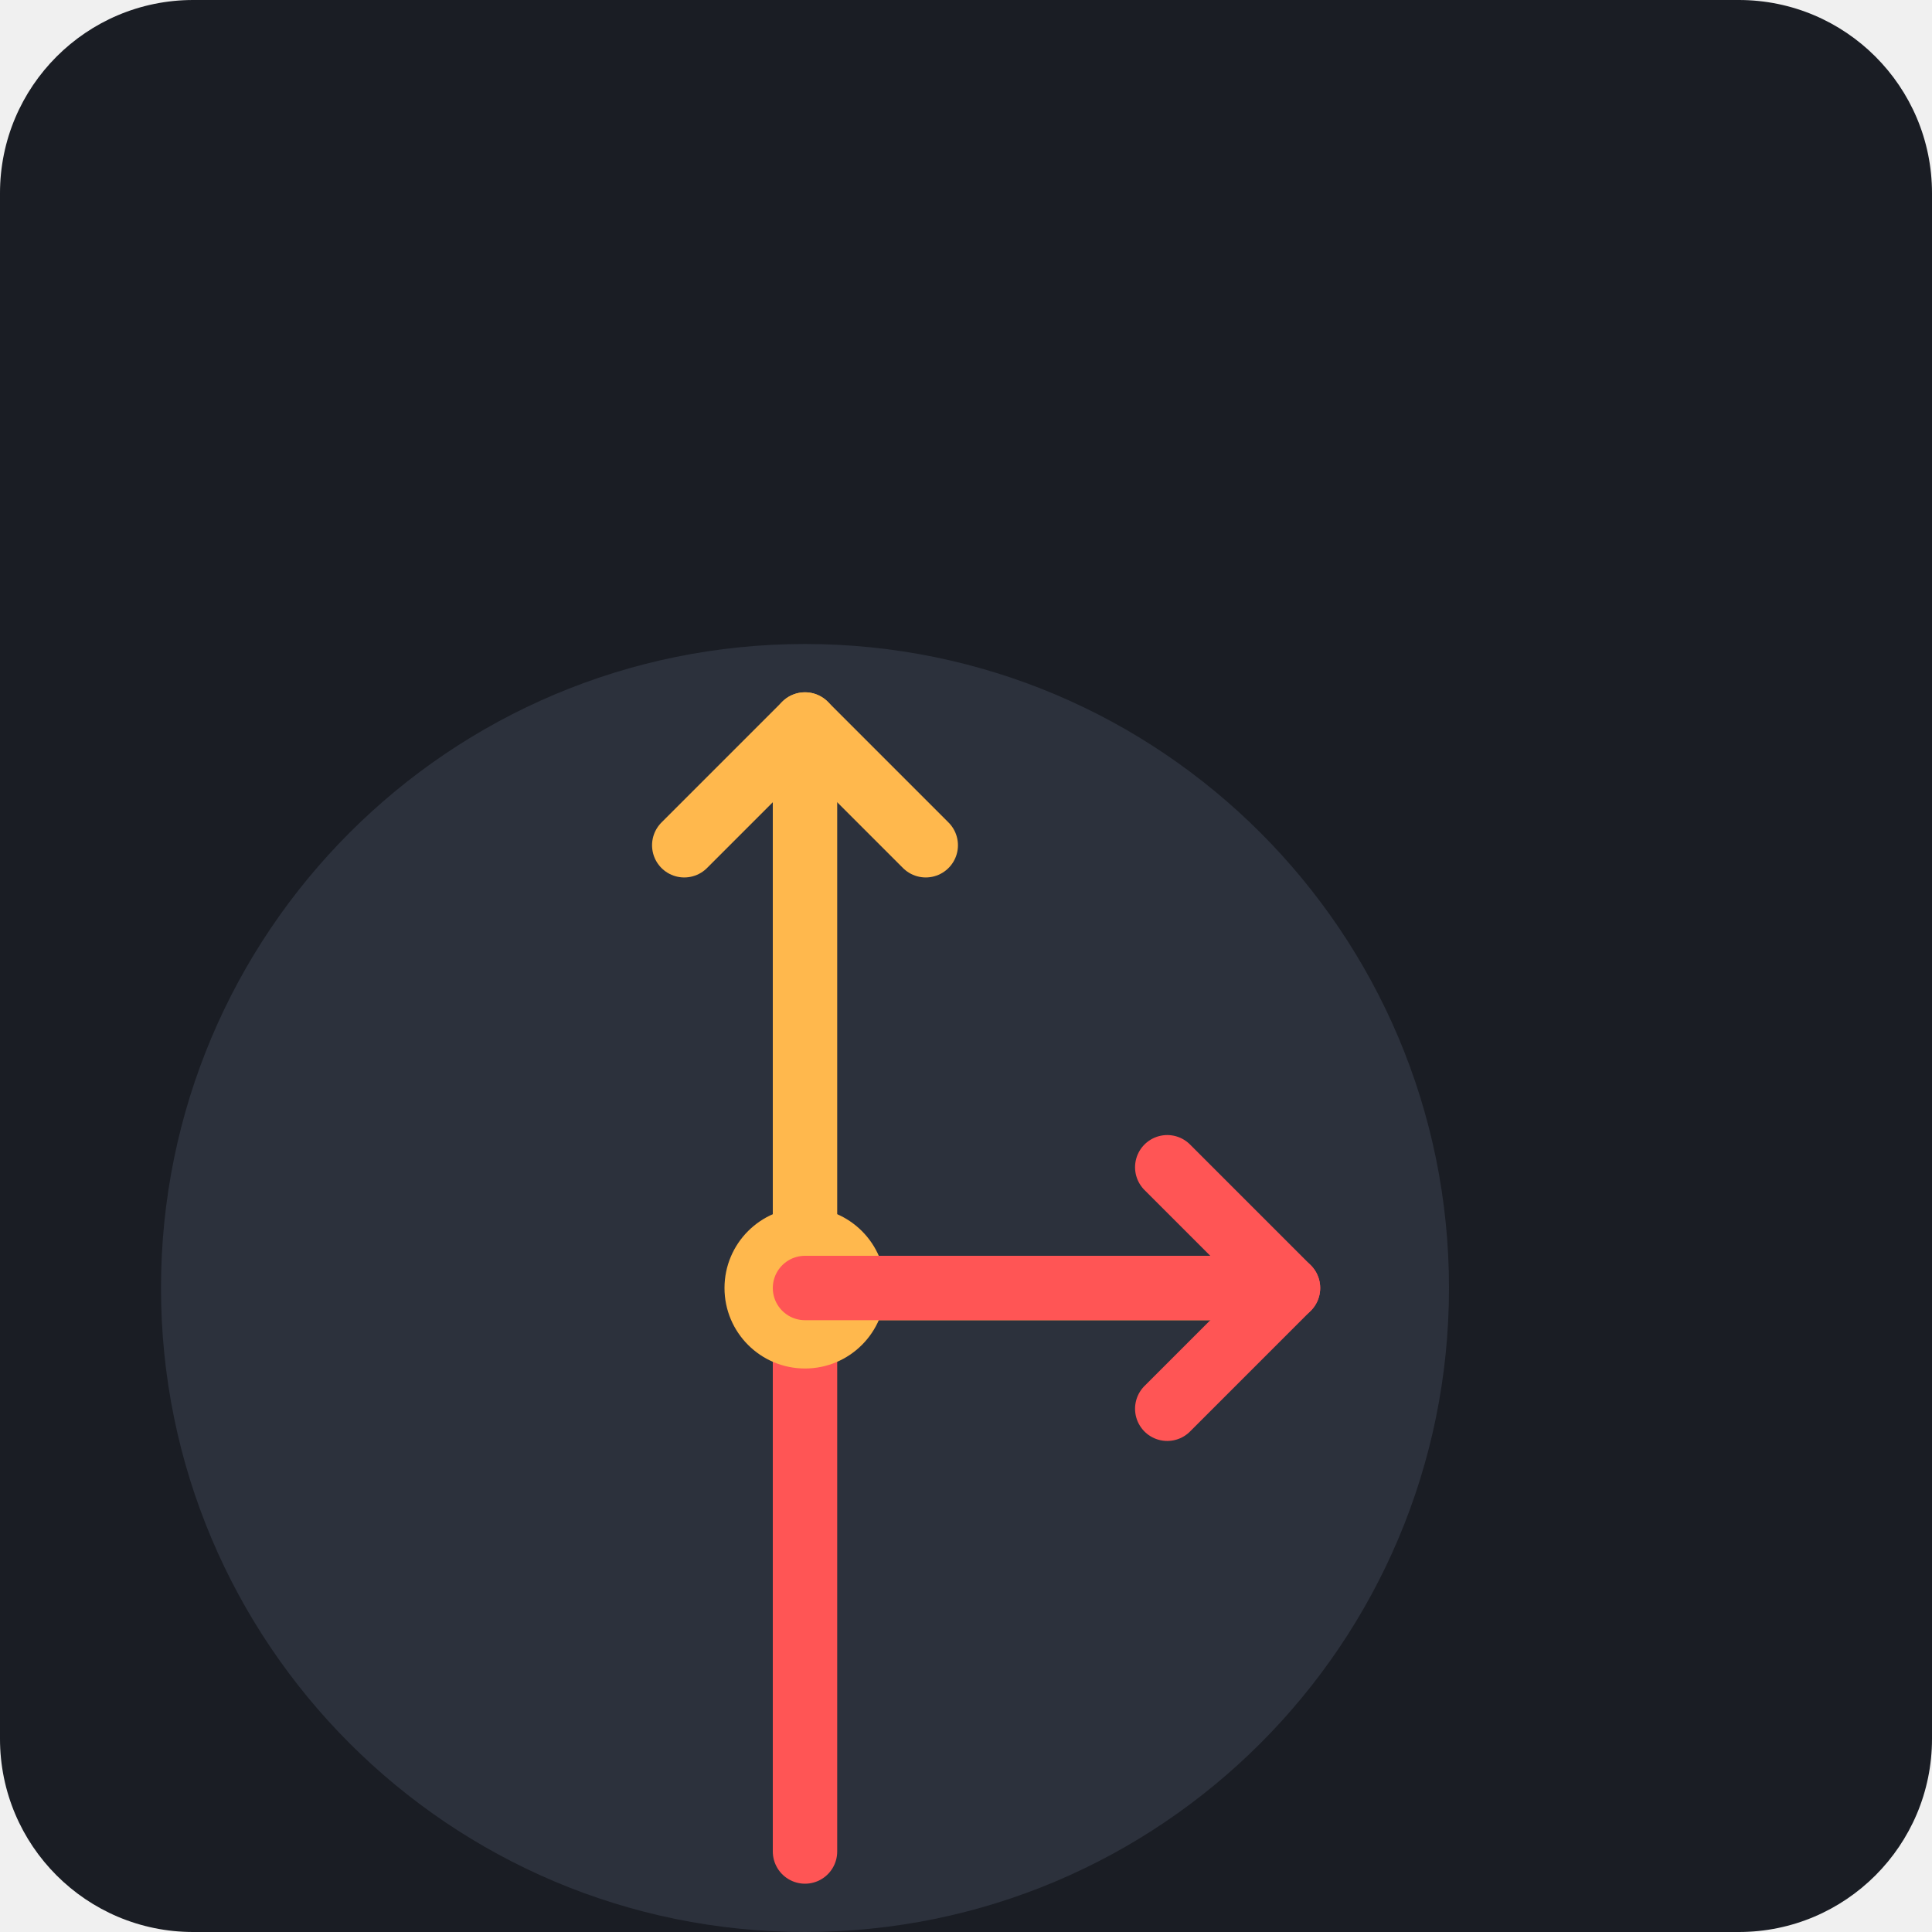
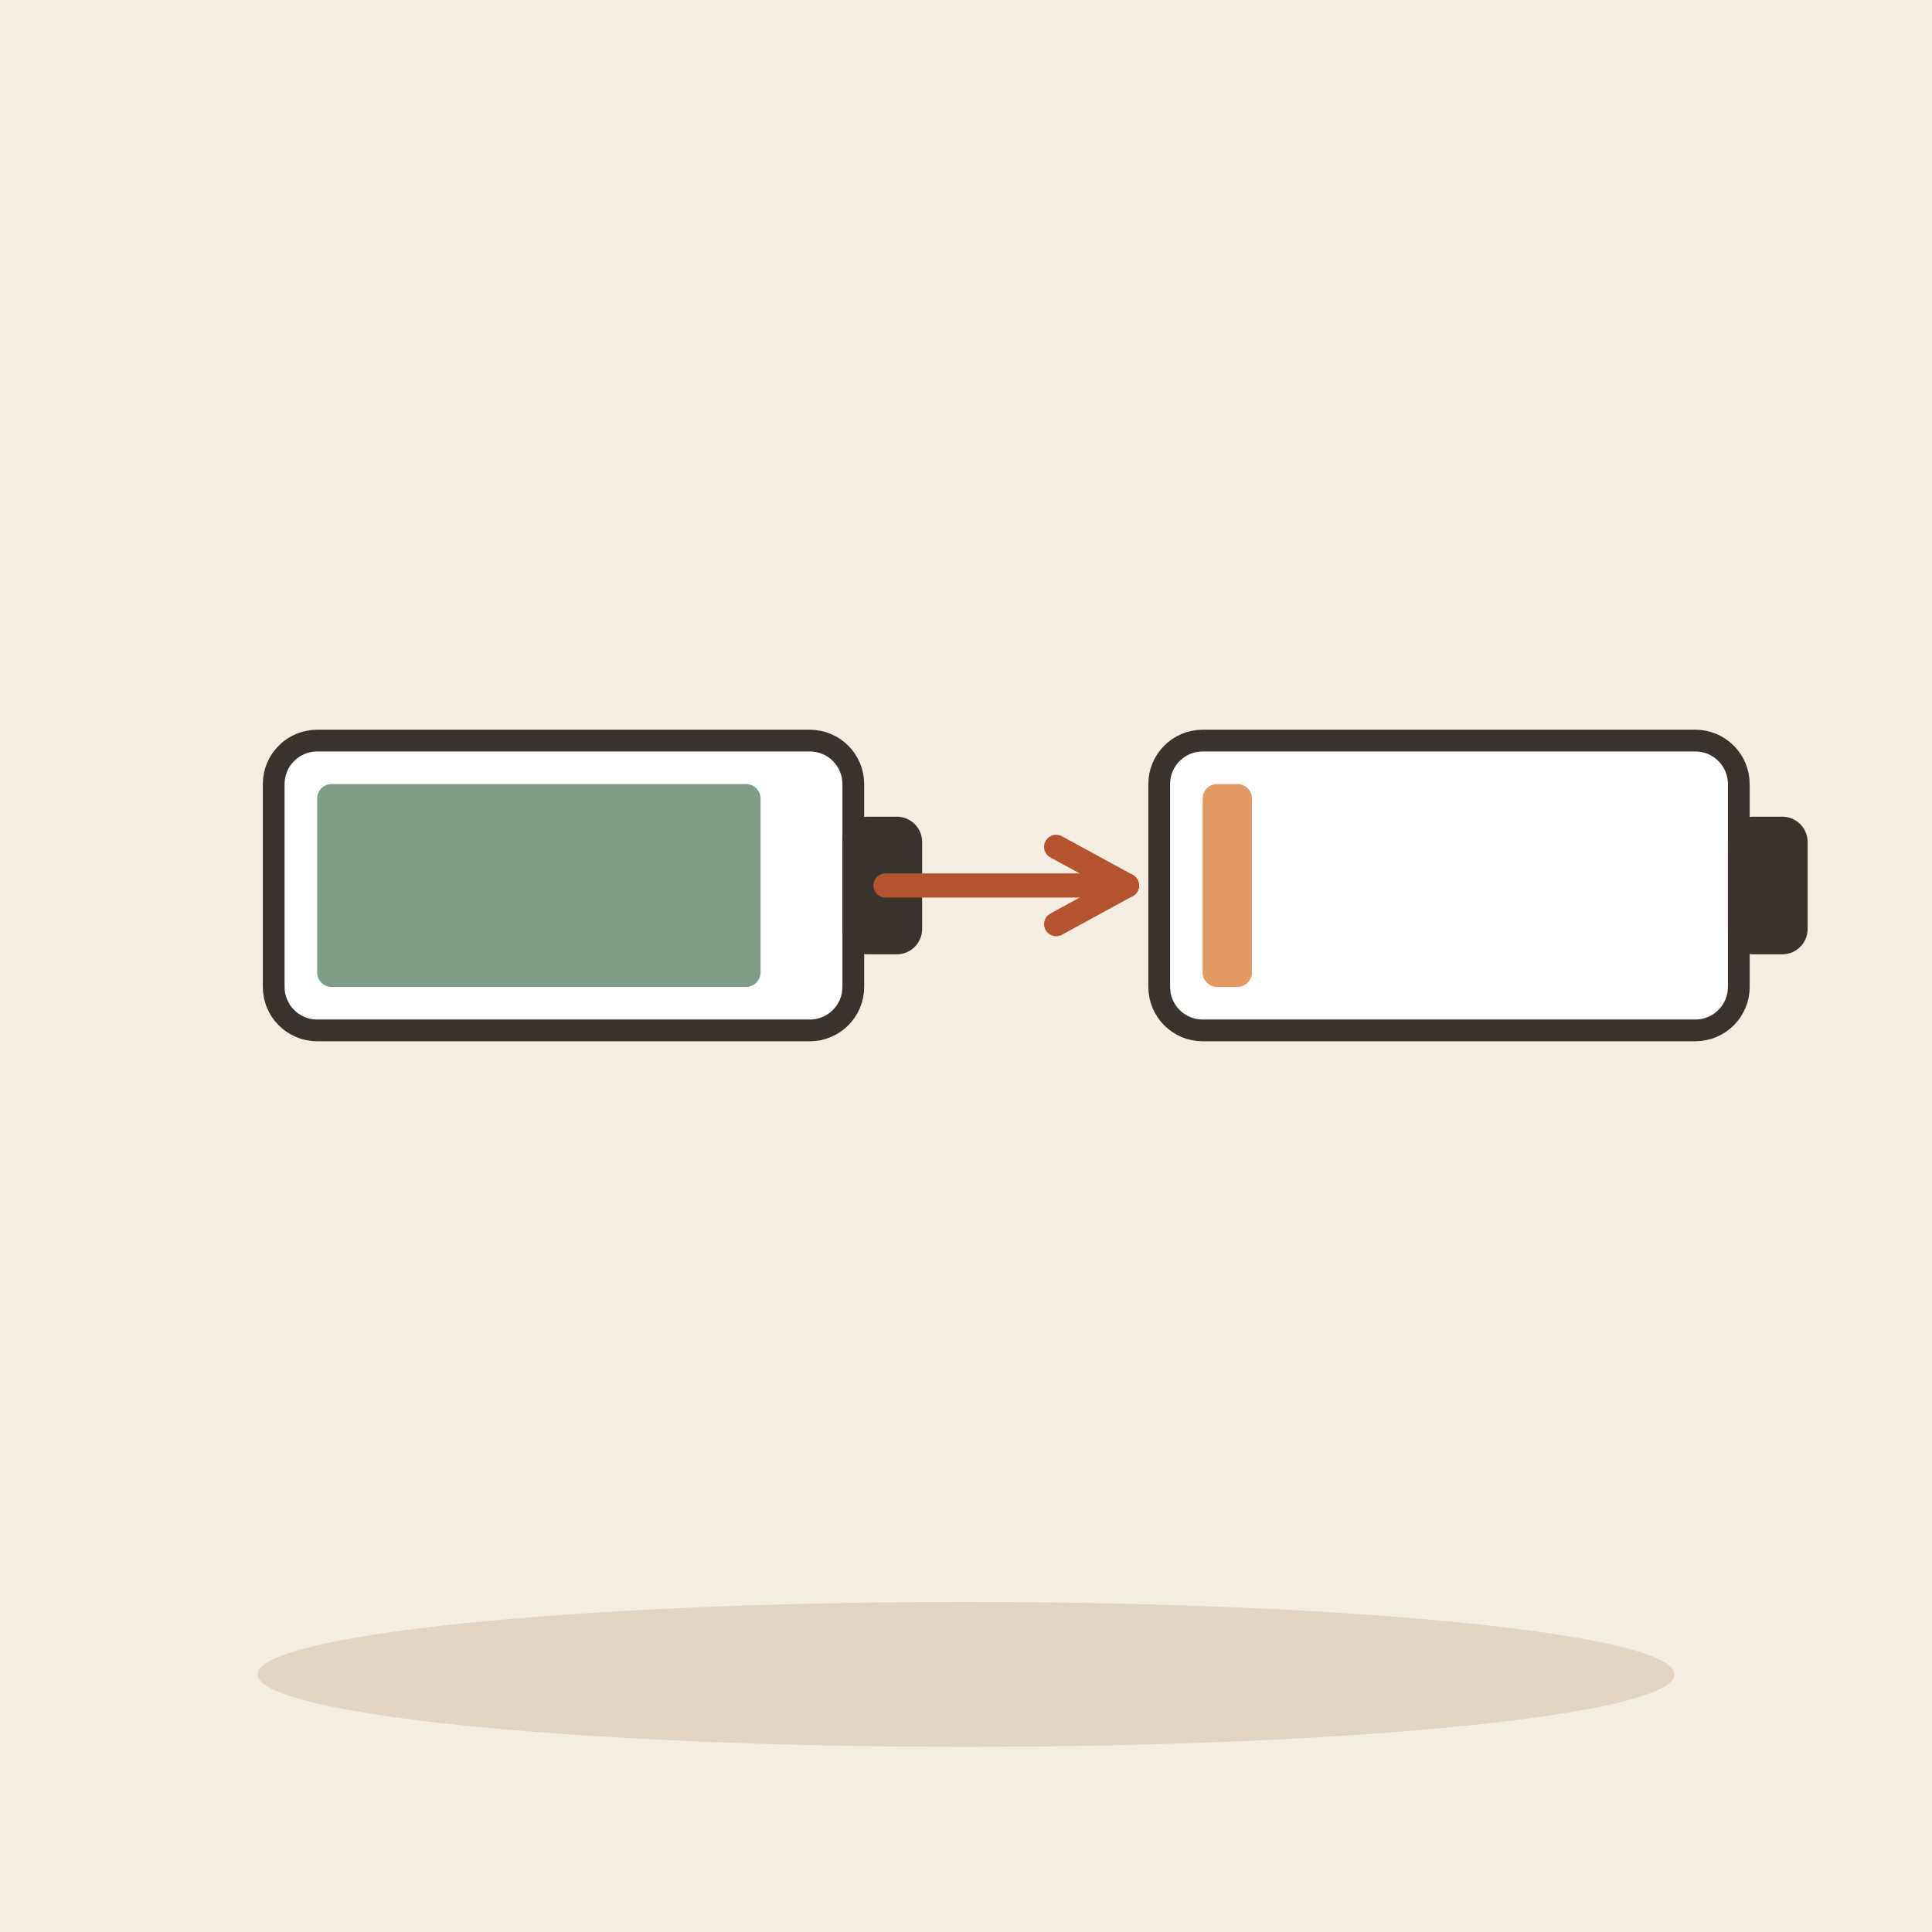
- <svg xmlns="http://www.w3.org/2000/svg" viewBox="0 0 240 240">
-   <rect width="240" height="240" rx="24" fill="#1A1D24" />
-   <g transform="translate(60, 60)">
-     <path d="M120 100 C120 144.18 84.18 180 40 180 C-4.18 180 -40 144.18 -40 100 C-40 55.82 -4.18 20 40 20 C84.18 20 120 55.82 120 100 Z" fill="#2C313C" />
-     <path d="M40 30 L40 100 L90 100" stroke="#FFB84D" stroke-width="8" stroke-linecap="round" stroke-linejoin="round" fill="none" />
-     <path d="M40 100 L40 170" stroke="#FF5555" stroke-width="8" stroke-linecap="round" stroke-linejoin="round" fill="none" />
-     <circle cx="40" cy="100" r="10" fill="#FFB84D" />
-     <path d="M40 100 L100 100" stroke="#FF5555" stroke-width="8" stroke-linecap="round" stroke-linejoin="round" fill="none" />
-     <path d="M85 85 L100 100 L85 115" stroke="#FF5555" stroke-width="8" stroke-linecap="round" stroke-linejoin="round" fill="none" />
-     <path d="M25 45 L40 30 L55 45" stroke="#FFB84D" stroke-width="8" stroke-linecap="round" stroke-linejoin="round" fill="none" />
+ <svg xmlns="http://www.w3.org/2000/svg" viewBox="0 0 240 240" data-style="editorial">
+   <rect width="240" height="240" fill="#F4EDE2" />
+   <ellipse cx="120" cy="208" rx="88" ry="9" fill="#E3D5C1" />
+   <g transform="translate(70 110) scale(0.9 0.9)">
+     <rect x="-40" y="-20" width="80" height="40" rx="6" fill="#FFFFFF" stroke="#3A332D" stroke-width="3" stroke-linecap="round" stroke-linejoin="round" />
+     <rect x="40" y="-8" width="8" height="16" rx="2" fill="#3A332D" stroke="#3A332D" stroke-width="3" stroke-linecap="round" stroke-linejoin="round" />
+     <rect x="-34" y="-14" width="61.2" height="28" rx="2" fill="#7E9C86" />
+   </g>
+   <path d="M110 110L140 110" stroke="#B4532F" stroke-width="3" stroke-linecap="round" fill="none" />
+   <path d="M131.2 114.8L140 110L131.2 105.2" fill="none" stroke="#B4532F" stroke-width="3" stroke-linecap="round" stroke-linejoin="round" />
+   <g transform="translate(180 110) scale(0.9 0.9)">
+     <rect x="-40" y="-20" width="80" height="40" rx="6" fill="#FFFFFF" stroke="#3A332D" stroke-width="3" stroke-linecap="round" stroke-linejoin="round" />
+     <rect x="40" y="-8" width="8" height="16" rx="2" fill="#3A332D" stroke="#3A332D" stroke-width="3" stroke-linecap="round" stroke-linejoin="round" />
+     <rect x="-34" y="-14" width="6.8" height="28" rx="2" fill="#E39A62" />
  </g>
</svg>
